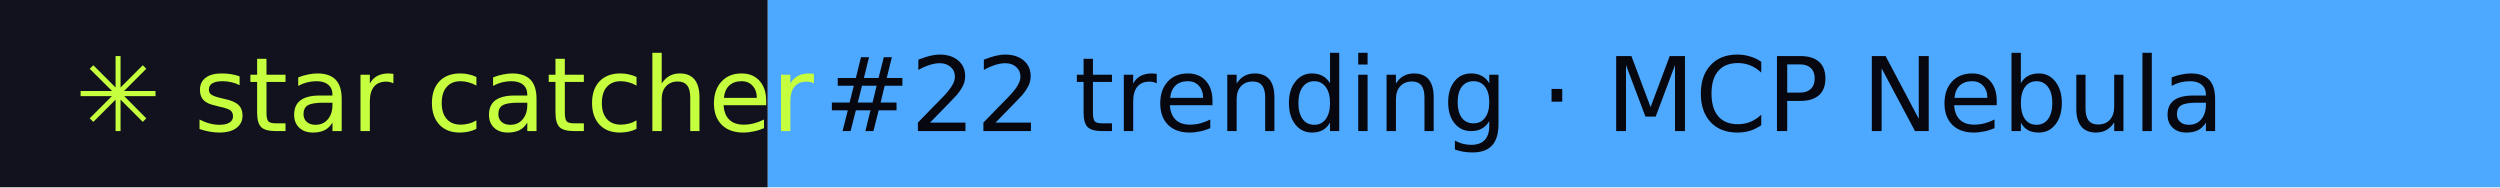
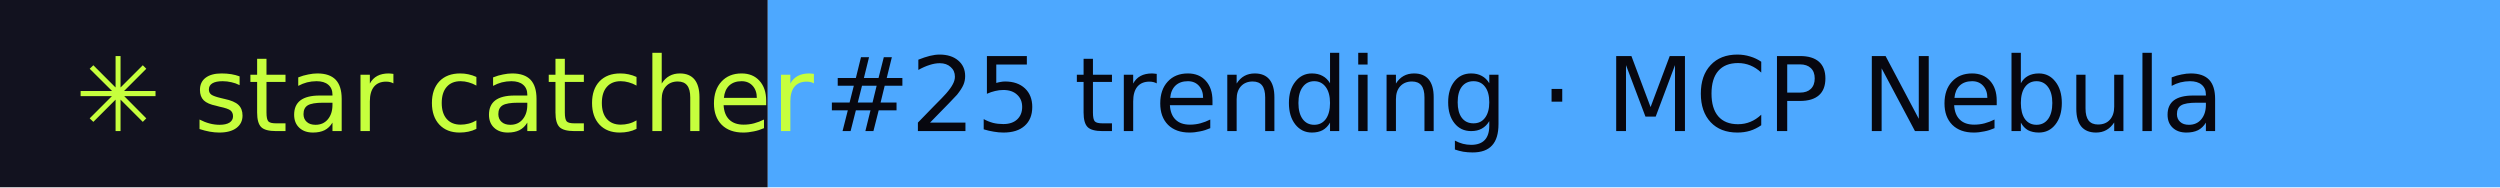
- <svg xmlns="http://www.w3.org/2000/svg" width="267" height="20" role="img" aria-label="star catcher: #22 trending · MCP Nebula">
+ <svg xmlns="http://www.w3.org/2000/svg" width="267" height="20" role="img" aria-label="star catcher: #25 trending · MCP Nebula">
  <rect width="82" height="20" fill="#12121F" />
  <rect x="82" width="185" height="20" fill="#4DA8FF" />
  <g font-family="Verdana,DejaVu Sans,sans-serif" font-size="11">
    <text x="8" y="14" fill="#C6FF3D">✳ star catcher</text>
-     <text x="88" y="14" fill="#07070F">#22 trending · MCP Nebula</text>
+     <text x="88" y="14" fill="#07070F">#25 trending · MCP Nebula</text>
  </g>
</svg>
